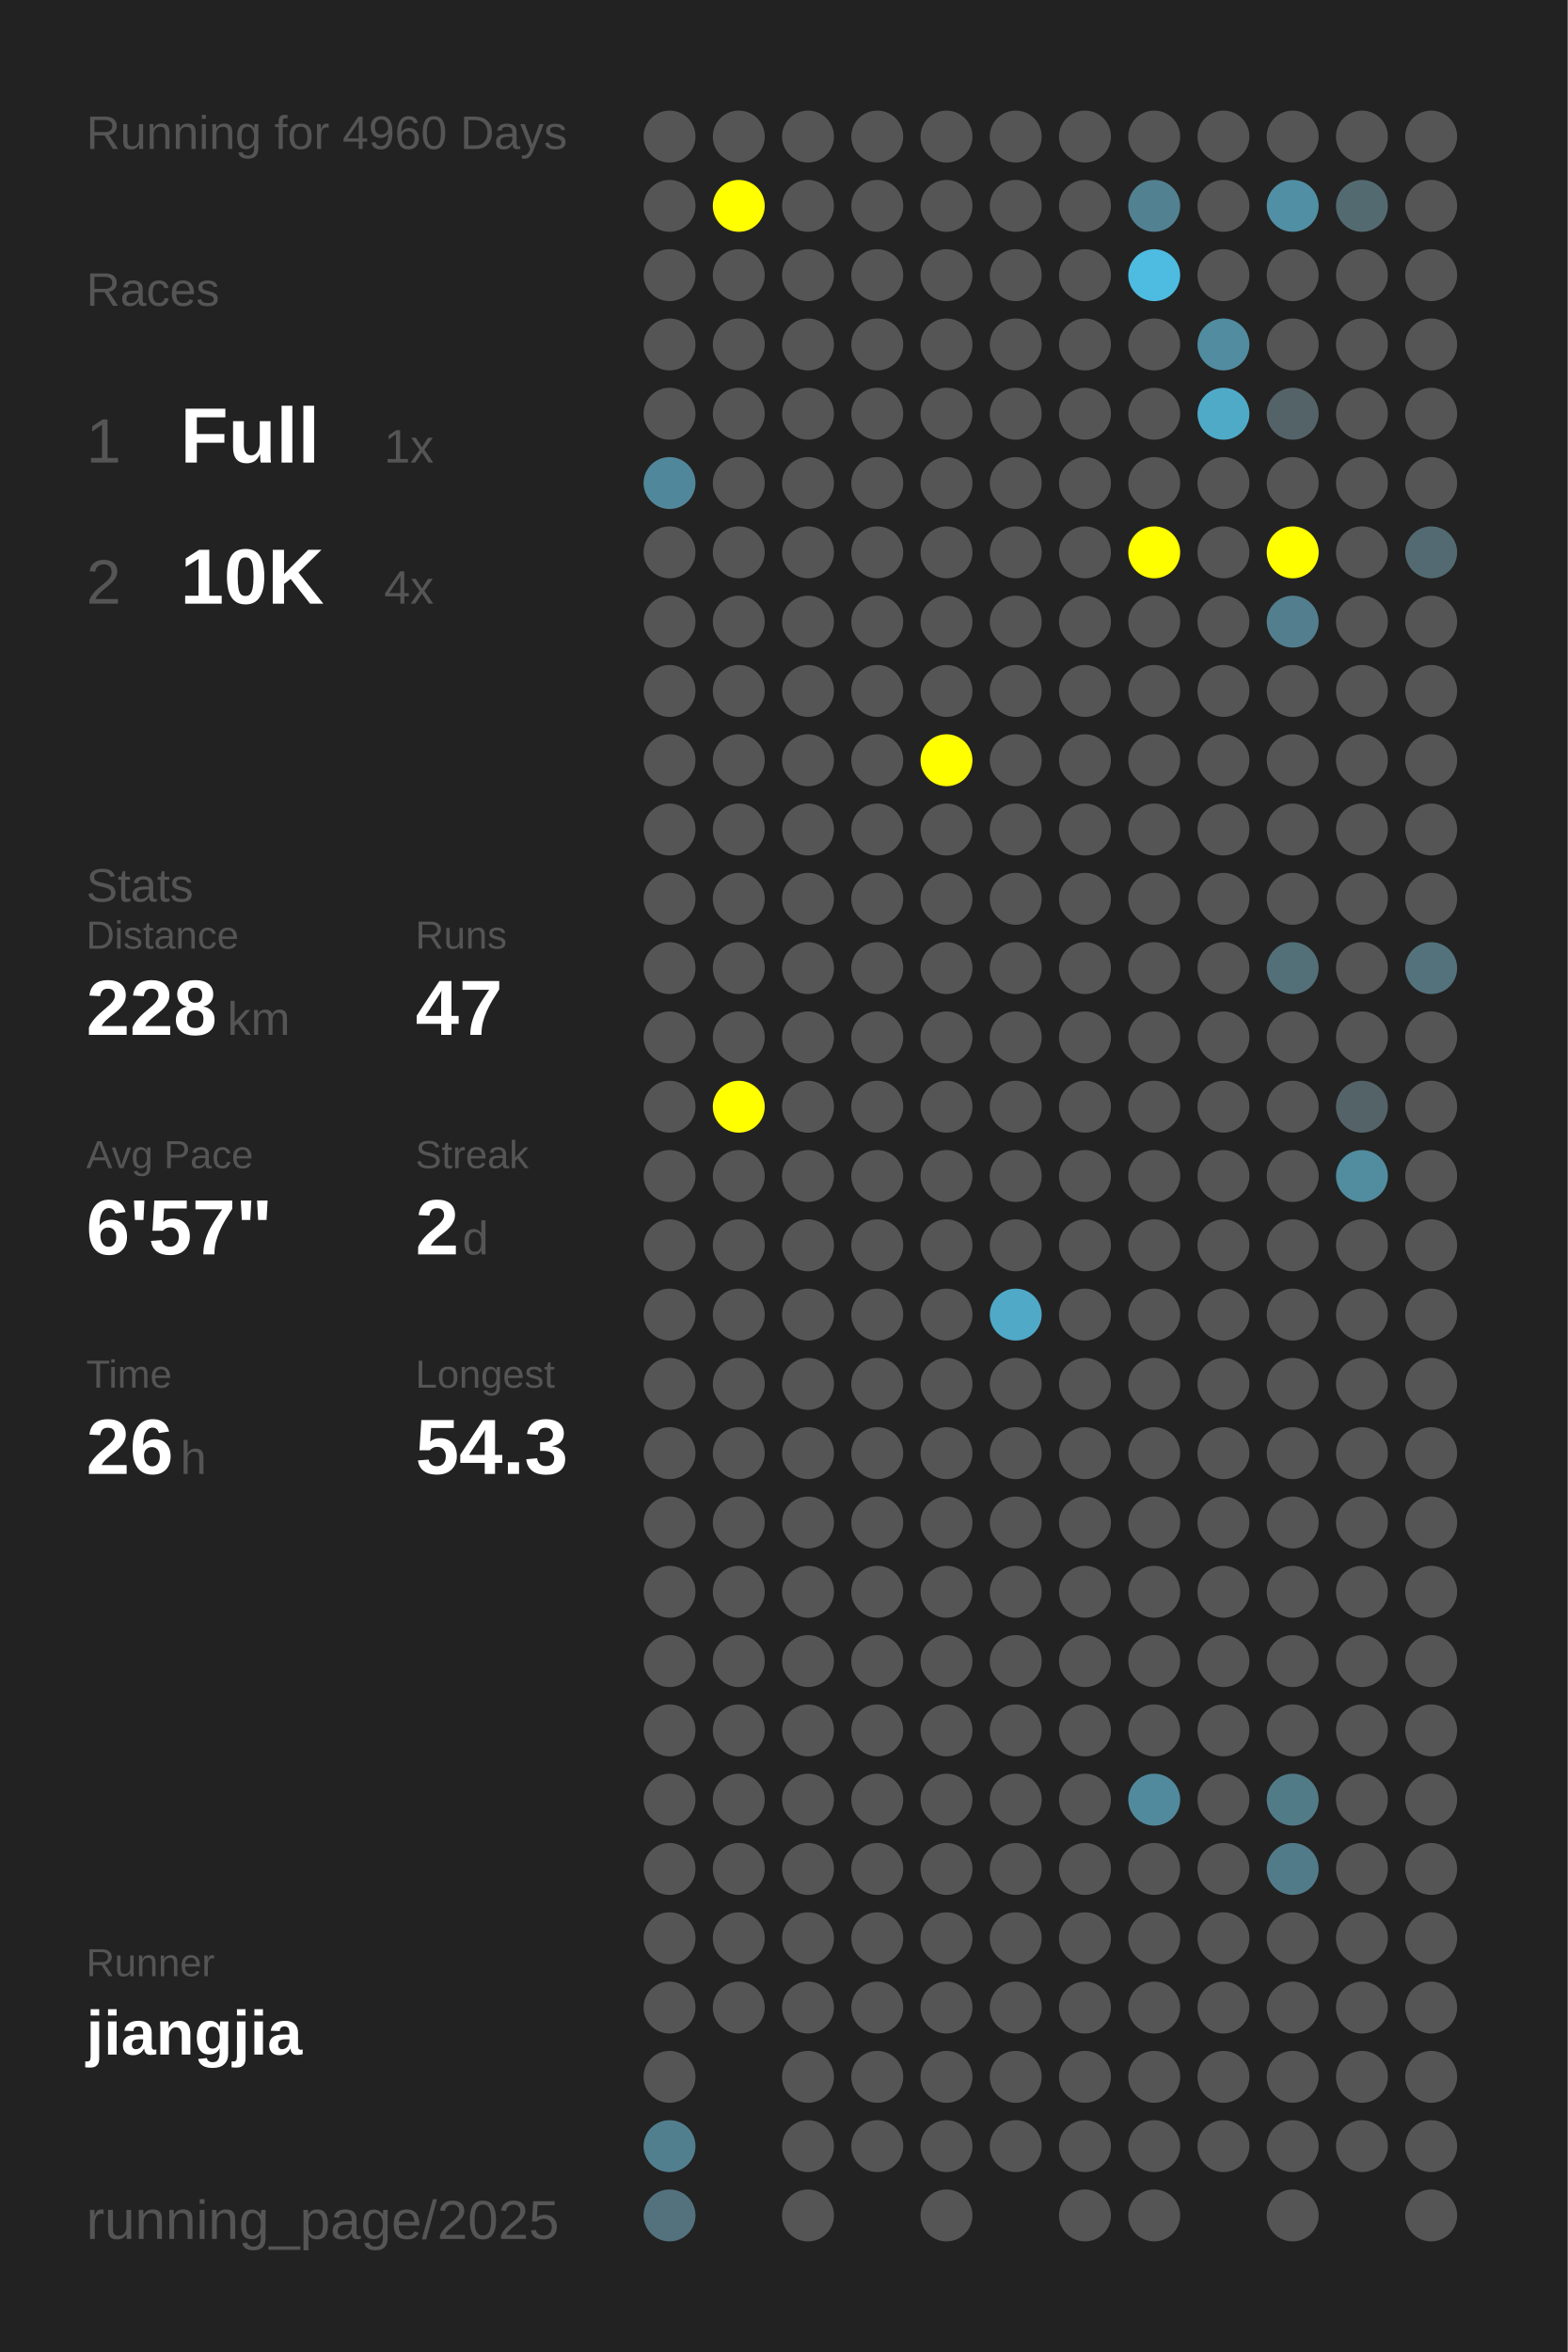
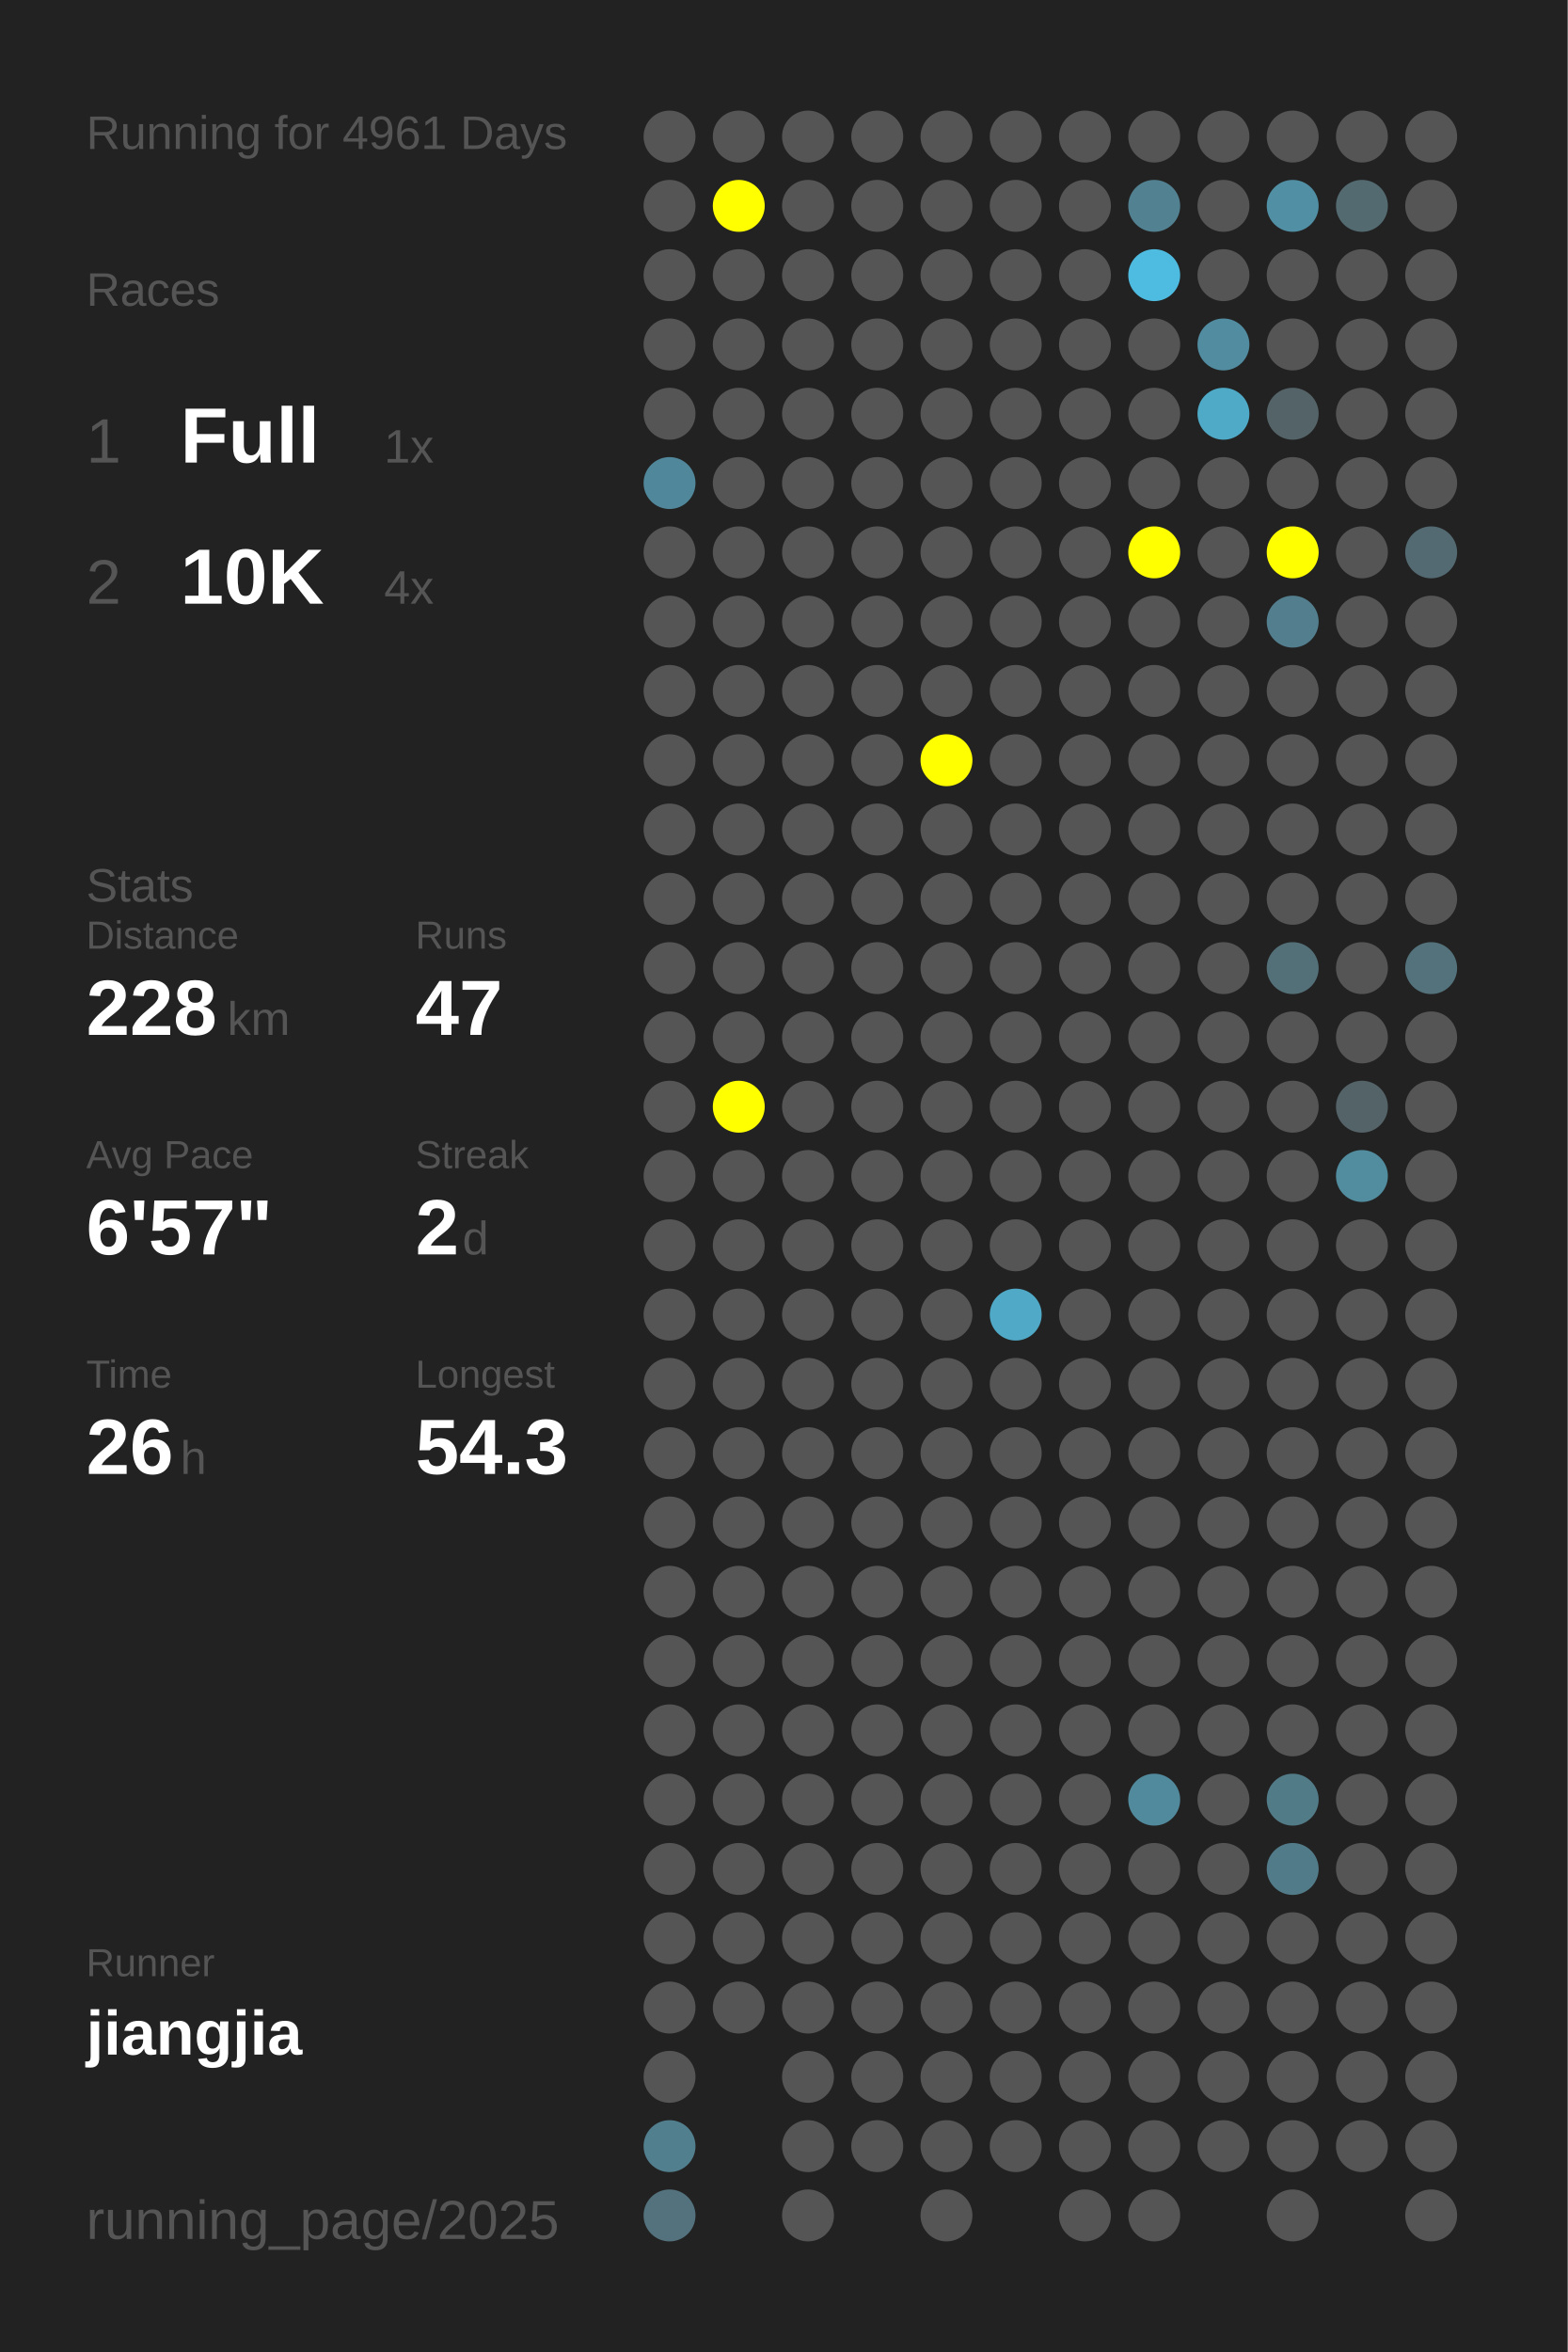
<svg xmlns="http://www.w3.org/2000/svg" baseProfile="full" height="300mm" version="1.1" viewBox="0,0,200,300" width="200mm">
  <defs />
  <rect fill="#222222" height="300" width="200" x="0" y="0" />
-   <text fill="#555555" style="font-size:6px; font-family:Arial;" x="11" y="19">Running for 4960 Days</text>
+   <text fill="#555555" style="font-size:6px; font-family:Arial;" x="11" y="19">Running for 4961 Days</text>
  <text fill="#555555" style="font-size:6px; font-family:Arial;" x="11" y="39">Races</text>
  <text fill="#555555" style="font-size:8px; font-family:Arial;" x="11" y="59">1</text>
  <text fill="#FFFFFF" style="font-size:10px; font-family:Arial; font-weight:bold;" x="23" y="59">Full</text>
  <text fill="#555555" style="font-size:6px; font-family:Arial;" x="49" y="59">1x</text>
  <text fill="#555555" style="font-size:8px; font-family:Arial;" x="11" y="77">2</text>
  <text fill="#FFFFFF" style="font-size:10px; font-family:Arial; font-weight:bold;" x="23" y="77">10K</text>
  <text fill="#555555" style="font-size:6px; font-family:Arial;" x="49" y="77">4x</text>
  <text fill="#555555" style="font-size:6px; font-family:Arial;" x="11" y="115">Stats</text>
  <text fill="#555555" style="font-size:5px; font-family:Arial;" x="11" y="121">Distance</text>
  <text fill="#FFFFFF" style="font-size:10px; font-family:Arial; font-weight:bold;" x="11" y="132">228</text>
  <text fill="#555555" style="font-size:6px; font-family:Arial;" x="29" y="132">km</text>
  <text fill="#555555" style="font-size:5px; font-family:Arial;" x="53" y="121">Runs</text>
  <text fill="#FFFFFF" style="font-size:10px; font-family:Arial; font-weight:bold;" x="53" y="132">47</text>
  <text fill="#555555" style="font-size:5px; font-family:Arial;" x="11" y="149">Avg Pace</text>
  <text fill="#FFFFFF" style="font-size:10px; font-family:Arial; font-weight:bold;" x="11" y="160">6'57"</text>
  <text fill="#555555" style="font-size:5px; font-family:Arial;" x="53" y="149">Streak</text>
  <text fill="#FFFFFF" style="font-size:10px; font-family:Arial; font-weight:bold;" x="53" y="160">2</text>
  <text fill="#555555" style="font-size:6px; font-family:Arial;" x="59" y="160">d</text>
  <text fill="#555555" style="font-size:5px; font-family:Arial;" x="11" y="177">Time</text>
  <text fill="#FFFFFF" style="font-size:10px; font-family:Arial; font-weight:bold;" x="11" y="188">26</text>
  <text fill="#555555" style="font-size:6px; font-family:Arial;" x="23" y="188">h</text>
  <text fill="#555555" style="font-size:5px; font-family:Arial;" x="53" y="177">Longest</text>
  <text fill="#FFFFFF" style="font-size:10px; font-family:Arial; font-weight:bold;" x="53" y="188">54.3</text>
  <text fill="#555555" style="font-size:5px; font-family:Arial;" x="11" y="252.065">Runner</text>
  <text fill="#FFFFFF" style="font-size:8px; font-family:Arial; font-weight:bold;" x="11" y="262.065">jiangjia</text>
  <text fill="#555555" style="font-size:7px; font-family:Arial;" x="11" y="285.581">running_page/2025</text>
  <circle cx="85.417" cy="17.419" fill="#555555" r="3.312" />
  <circle cx="85.417" cy="26.258" fill="#555555" r="3.312" />
  <circle cx="85.417" cy="35.097" fill="#555555" r="3.312" />
  <circle cx="85.417" cy="43.935" fill="#555555" r="3.312" />
  <circle cx="85.417" cy="52.774" fill="#555555" r="3.312" />
  <circle cx="85.417" cy="61.613" fill="#51879a" r="3.312" />
  <circle cx="85.417" cy="70.452" fill="#555555" r="3.312" />
  <circle cx="85.417" cy="79.29" fill="#555555" r="3.312" />
  <circle cx="85.417" cy="88.129" fill="#555555" r="3.312" />
  <circle cx="85.417" cy="96.968" fill="#555555" r="3.312" />
  <circle cx="85.417" cy="105.806" fill="#555555" r="3.312" />
  <circle cx="85.417" cy="114.645" fill="#555555" r="3.312" />
  <circle cx="85.417" cy="123.484" fill="#555555" r="3.312" />
  <circle cx="85.417" cy="132.323" fill="#555555" r="3.312" />
  <circle cx="85.417" cy="141.161" fill="#555555" r="3.312" />
  <circle cx="85.417" cy="150" fill="#555555" r="3.312" />
  <circle cx="85.417" cy="158.839" fill="#555555" r="3.312" />
  <circle cx="85.417" cy="167.677" fill="#555555" r="3.312" />
  <circle cx="85.417" cy="176.516" fill="#555555" r="3.312" />
  <circle cx="85.417" cy="185.355" fill="#555555" r="3.312" />
  <circle cx="85.417" cy="194.194" fill="#555555" r="3.312" />
  <circle cx="85.417" cy="203.032" fill="#555555" r="3.312" />
  <circle cx="85.417" cy="211.871" fill="#555555" r="3.312" />
  <circle cx="85.417" cy="220.71" fill="#555555" r="3.312" />
  <circle cx="85.417" cy="229.548" fill="#555555" r="3.312" />
  <circle cx="85.417" cy="238.387" fill="#555555" r="3.312" />
  <circle cx="85.417" cy="247.226" fill="#555555" r="3.312" />
  <circle cx="85.417" cy="256.065" fill="#555555" r="3.312" />
  <circle cx="85.417" cy="264.903" fill="#555555" r="3.312" />
  <circle cx="85.417" cy="273.742" fill="#527f8e" r="3.312" />
  <circle cx="85.417" cy="282.581" fill="#53727d" r="3.312" />
  <circle cx="94.25" cy="17.419" fill="#555555" r="3.312" />
  <circle cx="94.25" cy="26.258" fill="#FFFF00" r="3.312" />
  <circle cx="94.25" cy="35.097" fill="#555555" r="3.312" />
  <circle cx="94.25" cy="43.935" fill="#555555" r="3.312" />
  <circle cx="94.25" cy="52.774" fill="#555555" r="3.312" />
  <circle cx="94.25" cy="61.613" fill="#555555" r="3.312" />
  <circle cx="94.25" cy="70.452" fill="#555555" r="3.312" />
  <circle cx="94.25" cy="79.29" fill="#555555" r="3.312" />
  <circle cx="94.25" cy="88.129" fill="#555555" r="3.312" />
  <circle cx="94.25" cy="96.968" fill="#555555" r="3.312" />
  <circle cx="94.25" cy="105.806" fill="#555555" r="3.312" />
  <circle cx="94.25" cy="114.645" fill="#555555" r="3.312" />
  <circle cx="94.25" cy="123.484" fill="#555555" r="3.312" />
  <circle cx="94.25" cy="132.323" fill="#555555" r="3.312" />
  <circle cx="94.25" cy="141.161" fill="#FFFF00" r="3.312" />
  <circle cx="94.25" cy="150" fill="#555555" r="3.312" />
  <circle cx="94.25" cy="158.839" fill="#555555" r="3.312" />
  <circle cx="94.25" cy="167.677" fill="#555555" r="3.312" />
  <circle cx="94.25" cy="176.516" fill="#555555" r="3.312" />
  <circle cx="94.25" cy="185.355" fill="#555555" r="3.312" />
  <circle cx="94.25" cy="194.194" fill="#555555" r="3.312" />
  <circle cx="94.25" cy="203.032" fill="#555555" r="3.312" />
  <circle cx="94.25" cy="211.871" fill="#555555" r="3.312" />
  <circle cx="94.25" cy="220.71" fill="#555555" r="3.312" />
  <circle cx="94.25" cy="229.548" fill="#555555" r="3.312" />
  <circle cx="94.25" cy="238.387" fill="#555555" r="3.312" />
  <circle cx="94.25" cy="247.226" fill="#555555" r="3.312" />
  <circle cx="94.25" cy="256.065" fill="#555555" r="3.312" />
  <circle cx="103.083" cy="17.419" fill="#555555" r="3.312" />
  <circle cx="103.083" cy="26.258" fill="#555555" r="3.312" />
  <circle cx="103.083" cy="35.097" fill="#555555" r="3.312" />
  <circle cx="103.083" cy="43.935" fill="#555555" r="3.312" />
  <circle cx="103.083" cy="52.774" fill="#555555" r="3.312" />
  <circle cx="103.083" cy="61.613" fill="#555555" r="3.312" />
  <circle cx="103.083" cy="70.452" fill="#555555" r="3.312" />
  <circle cx="103.083" cy="79.29" fill="#555555" r="3.312" />
  <circle cx="103.083" cy="88.129" fill="#555555" r="3.312" />
  <circle cx="103.083" cy="96.968" fill="#555555" r="3.312" />
  <circle cx="103.083" cy="105.806" fill="#555555" r="3.312" />
  <circle cx="103.083" cy="114.645" fill="#555555" r="3.312" />
  <circle cx="103.083" cy="123.484" fill="#555555" r="3.312" />
  <circle cx="103.083" cy="132.323" fill="#555555" r="3.312" />
  <circle cx="103.083" cy="141.161" fill="#555555" r="3.312" />
  <circle cx="103.083" cy="150" fill="#555555" r="3.312" />
  <circle cx="103.083" cy="158.839" fill="#555555" r="3.312" />
  <circle cx="103.083" cy="167.677" fill="#555555" r="3.312" />
  <circle cx="103.083" cy="176.516" fill="#555555" r="3.312" />
  <circle cx="103.083" cy="185.355" fill="#555555" r="3.312" />
  <circle cx="103.083" cy="194.194" fill="#555555" r="3.312" />
  <circle cx="103.083" cy="203.032" fill="#555555" r="3.312" />
  <circle cx="103.083" cy="211.871" fill="#555555" r="3.312" />
  <circle cx="103.083" cy="220.71" fill="#555555" r="3.312" />
  <circle cx="103.083" cy="229.548" fill="#555555" r="3.312" />
  <circle cx="103.083" cy="238.387" fill="#555555" r="3.312" />
  <circle cx="103.083" cy="247.226" fill="#555555" r="3.312" />
  <circle cx="103.083" cy="256.065" fill="#555555" r="3.312" />
  <circle cx="103.083" cy="264.903" fill="#555555" r="3.312" />
  <circle cx="103.083" cy="273.742" fill="#555555" r="3.312" />
  <circle cx="103.083" cy="282.581" fill="#555555" r="3.312" />
  <circle cx="111.917" cy="17.419" fill="#555555" r="3.312" />
  <circle cx="111.917" cy="26.258" fill="#555555" r="3.312" />
  <circle cx="111.917" cy="35.097" fill="#555555" r="3.312" />
  <circle cx="111.917" cy="43.935" fill="#555555" r="3.312" />
  <circle cx="111.917" cy="52.774" fill="#555555" r="3.312" />
  <circle cx="111.917" cy="61.613" fill="#555555" r="3.312" />
  <circle cx="111.917" cy="70.452" fill="#555555" r="3.312" />
  <circle cx="111.917" cy="79.29" fill="#555555" r="3.312" />
  <circle cx="111.917" cy="88.129" fill="#555555" r="3.312" />
  <circle cx="111.917" cy="96.968" fill="#555555" r="3.312" />
  <circle cx="111.917" cy="105.806" fill="#555555" r="3.312" />
  <circle cx="111.917" cy="114.645" fill="#555555" r="3.312" />
  <circle cx="111.917" cy="123.484" fill="#555555" r="3.312" />
  <circle cx="111.917" cy="132.323" fill="#555555" r="3.312" />
  <circle cx="111.917" cy="141.161" fill="#555555" r="3.312" />
  <circle cx="111.917" cy="150" fill="#555555" r="3.312" />
  <circle cx="111.917" cy="158.839" fill="#555555" r="3.312" />
  <circle cx="111.917" cy="167.677" fill="#555555" r="3.312" />
  <circle cx="111.917" cy="176.516" fill="#555555" r="3.312" />
  <circle cx="111.917" cy="185.355" fill="#555555" r="3.312" />
  <circle cx="111.917" cy="194.194" fill="#555555" r="3.312" />
  <circle cx="111.917" cy="203.032" fill="#555555" r="3.312" />
  <circle cx="111.917" cy="211.871" fill="#555555" r="3.312" />
  <circle cx="111.917" cy="220.71" fill="#555555" r="3.312" />
  <circle cx="111.917" cy="229.548" fill="#555555" r="3.312" />
  <circle cx="111.917" cy="238.387" fill="#555555" r="3.312" />
  <circle cx="111.917" cy="247.226" fill="#555555" r="3.312" />
  <circle cx="111.917" cy="256.065" fill="#555555" r="3.312" />
  <circle cx="111.917" cy="264.903" fill="#555555" r="3.312" />
  <circle cx="111.917" cy="273.742" fill="#555555" r="3.312" />
  <circle cx="120.75" cy="17.419" fill="#555555" r="3.312" />
  <circle cx="120.75" cy="26.258" fill="#555555" r="3.312" />
  <circle cx="120.75" cy="35.097" fill="#555555" r="3.312" />
  <circle cx="120.75" cy="43.935" fill="#555555" r="3.312" />
  <circle cx="120.75" cy="52.774" fill="#555555" r="3.312" />
  <circle cx="120.75" cy="61.613" fill="#555555" r="3.312" />
  <circle cx="120.75" cy="70.452" fill="#555555" r="3.312" />
  <circle cx="120.75" cy="79.29" fill="#555555" r="3.312" />
  <circle cx="120.75" cy="88.129" fill="#555555" r="3.312" />
  <circle cx="120.75" cy="96.968" fill="#FFFF00" r="3.312" />
  <circle cx="120.75" cy="105.806" fill="#555555" r="3.312" />
  <circle cx="120.75" cy="114.645" fill="#555555" r="3.312" />
  <circle cx="120.75" cy="123.484" fill="#555555" r="3.312" />
  <circle cx="120.75" cy="132.323" fill="#555555" r="3.312" />
  <circle cx="120.75" cy="141.161" fill="#555555" r="3.312" />
  <circle cx="120.75" cy="150" fill="#555555" r="3.312" />
  <circle cx="120.75" cy="158.839" fill="#555555" r="3.312" />
  <circle cx="120.75" cy="167.677" fill="#555555" r="3.312" />
  <circle cx="120.75" cy="176.516" fill="#555555" r="3.312" />
  <circle cx="120.75" cy="185.355" fill="#555555" r="3.312" />
  <circle cx="120.75" cy="194.194" fill="#555555" r="3.312" />
  <circle cx="120.75" cy="203.032" fill="#555555" r="3.312" />
  <circle cx="120.75" cy="211.871" fill="#555555" r="3.312" />
  <circle cx="120.75" cy="220.71" fill="#555555" r="3.312" />
  <circle cx="120.75" cy="229.548" fill="#555555" r="3.312" />
  <circle cx="120.75" cy="238.387" fill="#555555" r="3.312" />
  <circle cx="120.75" cy="247.226" fill="#555555" r="3.312" />
  <circle cx="120.75" cy="256.065" fill="#555555" r="3.312" />
  <circle cx="120.75" cy="264.903" fill="#555555" r="3.312" />
  <circle cx="120.75" cy="273.742" fill="#555555" r="3.312" />
  <circle cx="120.75" cy="282.581" fill="#555555" r="3.312" />
  <circle cx="129.583" cy="17.419" fill="#555555" r="3.312" />
  <circle cx="129.583" cy="26.258" fill="#555555" r="3.312" />
  <circle cx="129.583" cy="35.097" fill="#555555" r="3.312" />
  <circle cx="129.583" cy="43.935" fill="#555555" r="3.312" />
  <circle cx="129.583" cy="52.774" fill="#555555" r="3.312" />
  <circle cx="129.583" cy="61.613" fill="#555555" r="3.312" />
  <circle cx="129.583" cy="70.452" fill="#555555" r="3.312" />
  <circle cx="129.583" cy="79.29" fill="#555555" r="3.312" />
  <circle cx="129.583" cy="88.129" fill="#555555" r="3.312" />
  <circle cx="129.583" cy="96.968" fill="#555555" r="3.312" />
  <circle cx="129.583" cy="105.806" fill="#555555" r="3.312" />
  <circle cx="129.583" cy="114.645" fill="#555555" r="3.312" />
  <circle cx="129.583" cy="123.484" fill="#555555" r="3.312" />
  <circle cx="129.583" cy="132.323" fill="#555555" r="3.312" />
  <circle cx="129.583" cy="141.161" fill="#555555" r="3.312" />
  <circle cx="129.583" cy="150" fill="#555555" r="3.312" />
  <circle cx="129.583" cy="158.839" fill="#555555" r="3.312" />
  <circle cx="129.583" cy="167.677" fill="#4fa9c7" r="3.312" />
  <circle cx="129.583" cy="176.516" fill="#555555" r="3.312" />
  <circle cx="129.583" cy="185.355" fill="#555555" r="3.312" />
  <circle cx="129.583" cy="194.194" fill="#555555" r="3.312" />
  <circle cx="129.583" cy="203.032" fill="#555555" r="3.312" />
  <circle cx="129.583" cy="211.871" fill="#555555" r="3.312" />
  <circle cx="129.583" cy="220.71" fill="#555555" r="3.312" />
  <circle cx="129.583" cy="229.548" fill="#555555" r="3.312" />
  <circle cx="129.583" cy="238.387" fill="#555555" r="3.312" />
  <circle cx="129.583" cy="247.226" fill="#555555" r="3.312" />
  <circle cx="129.583" cy="256.065" fill="#555555" r="3.312" />
  <circle cx="129.583" cy="264.903" fill="#555555" r="3.312" />
  <circle cx="129.583" cy="273.742" fill="#555555" r="3.312" />
  <circle cx="138.417" cy="17.419" fill="#555555" r="3.312" />
  <circle cx="138.417" cy="26.258" fill="#555555" r="3.312" />
  <circle cx="138.417" cy="35.097" fill="#555555" r="3.312" />
  <circle cx="138.417" cy="43.935" fill="#555555" r="3.312" />
  <circle cx="138.417" cy="52.774" fill="#555555" r="3.312" />
  <circle cx="138.417" cy="61.613" fill="#555555" r="3.312" />
  <circle cx="138.417" cy="70.452" fill="#555555" r="3.312" />
  <circle cx="138.417" cy="79.29" fill="#555555" r="3.312" />
  <circle cx="138.417" cy="88.129" fill="#555555" r="3.312" />
  <circle cx="138.417" cy="96.968" fill="#555555" r="3.312" />
  <circle cx="138.417" cy="105.806" fill="#555555" r="3.312" />
  <circle cx="138.417" cy="114.645" fill="#555555" r="3.312" />
  <circle cx="138.417" cy="123.484" fill="#555555" r="3.312" />
  <circle cx="138.417" cy="132.323" fill="#555555" r="3.312" />
  <circle cx="138.417" cy="141.161" fill="#555555" r="3.312" />
  <circle cx="138.417" cy="150" fill="#555555" r="3.312" />
  <circle cx="138.417" cy="158.839" fill="#555555" r="3.312" />
  <circle cx="138.417" cy="167.677" fill="#555555" r="3.312" />
  <circle cx="138.417" cy="176.516" fill="#555555" r="3.312" />
  <circle cx="138.417" cy="185.355" fill="#555555" r="3.312" />
  <circle cx="138.417" cy="194.194" fill="#555555" r="3.312" />
  <circle cx="138.417" cy="203.032" fill="#555555" r="3.312" />
  <circle cx="138.417" cy="211.871" fill="#555555" r="3.312" />
  <circle cx="138.417" cy="220.71" fill="#555555" r="3.312" />
  <circle cx="138.417" cy="229.548" fill="#555555" r="3.312" />
  <circle cx="138.417" cy="238.387" fill="#555555" r="3.312" />
  <circle cx="138.417" cy="247.226" fill="#555555" r="3.312" />
  <circle cx="138.417" cy="256.065" fill="#555555" r="3.312" />
  <circle cx="138.417" cy="264.903" fill="#555555" r="3.312" />
  <circle cx="138.417" cy="273.742" fill="#555555" r="3.312" />
  <circle cx="138.417" cy="282.581" fill="#555555" r="3.312" />
  <circle cx="147.25" cy="17.419" fill="#555555" r="3.312" />
  <circle cx="147.25" cy="26.258" fill="#528191" r="3.312" />
  <circle cx="147.25" cy="35.097" fill="#4ebbe0" r="3.312" />
  <circle cx="147.25" cy="43.935" fill="#555555" r="3.312" />
  <circle cx="147.25" cy="52.774" fill="#555555" r="3.312" />
  <circle cx="147.25" cy="61.613" fill="#555555" r="3.312" />
  <circle cx="147.25" cy="70.452" fill="#FFFF00" r="3.312" />
  <circle cx="147.25" cy="79.29" fill="#555555" r="3.312" />
  <circle cx="147.25" cy="88.129" fill="#555555" r="3.312" />
  <circle cx="147.25" cy="96.968" fill="#555555" r="3.312" />
  <circle cx="147.25" cy="105.806" fill="#555555" r="3.312" />
  <circle cx="147.25" cy="114.645" fill="#555555" r="3.312" />
  <circle cx="147.25" cy="123.484" fill="#555555" r="3.312" />
  <circle cx="147.25" cy="132.323" fill="#555555" r="3.312" />
  <circle cx="147.25" cy="141.161" fill="#555555" r="3.312" />
  <circle cx="147.25" cy="150" fill="#555555" r="3.312" />
  <circle cx="147.25" cy="158.839" fill="#555555" r="3.312" />
  <circle cx="147.25" cy="167.677" fill="#555555" r="3.312" />
  <circle cx="147.25" cy="176.516" fill="#555555" r="3.312" />
  <circle cx="147.25" cy="185.355" fill="#555555" r="3.312" />
  <circle cx="147.25" cy="194.194" fill="#555555" r="3.312" />
  <circle cx="147.25" cy="203.032" fill="#555555" r="3.312" />
  <circle cx="147.25" cy="211.871" fill="#555555" r="3.312" />
  <circle cx="147.25" cy="220.71" fill="#555555" r="3.312" />
  <circle cx="147.25" cy="229.548" fill="#518a9d" r="3.312" />
  <circle cx="147.25" cy="238.387" fill="#555555" r="3.312" />
  <circle cx="147.25" cy="247.226" fill="#555555" r="3.312" />
  <circle cx="147.25" cy="256.065" fill="#555555" r="3.312" />
  <circle cx="147.25" cy="264.903" fill="#555555" r="3.312" />
  <circle cx="147.25" cy="273.742" fill="#555555" r="3.312" />
  <circle cx="147.25" cy="282.581" fill="#555555" r="3.312" />
  <circle cx="156.083" cy="17.419" fill="#555555" r="3.312" />
  <circle cx="156.083" cy="26.258" fill="#555555" r="3.312" />
  <circle cx="156.083" cy="35.097" fill="#555555" r="3.312" />
  <circle cx="156.083" cy="43.935" fill="#518ca0" r="3.312" />
  <circle cx="156.083" cy="52.774" fill="#4faac8" r="3.312" />
  <circle cx="156.083" cy="61.613" fill="#555555" r="3.312" />
  <circle cx="156.083" cy="70.452" fill="#555555" r="3.312" />
  <circle cx="156.083" cy="79.29" fill="#555555" r="3.312" />
  <circle cx="156.083" cy="88.129" fill="#555555" r="3.312" />
  <circle cx="156.083" cy="96.968" fill="#555555" r="3.312" />
  <circle cx="156.083" cy="105.806" fill="#555555" r="3.312" />
  <circle cx="156.083" cy="114.645" fill="#555555" r="3.312" />
  <circle cx="156.083" cy="123.484" fill="#555555" r="3.312" />
  <circle cx="156.083" cy="132.323" fill="#555555" r="3.312" />
  <circle cx="156.083" cy="141.161" fill="#555555" r="3.312" />
  <circle cx="156.083" cy="150" fill="#555555" r="3.312" />
  <circle cx="156.083" cy="158.839" fill="#555555" r="3.312" />
  <circle cx="156.083" cy="167.677" fill="#555555" r="3.312" />
  <circle cx="156.083" cy="176.516" fill="#555555" r="3.312" />
  <circle cx="156.083" cy="185.355" fill="#555555" r="3.312" />
  <circle cx="156.083" cy="194.194" fill="#555555" r="3.312" />
  <circle cx="156.083" cy="203.032" fill="#555555" r="3.312" />
  <circle cx="156.083" cy="211.871" fill="#555555" r="3.312" />
  <circle cx="156.083" cy="220.71" fill="#555555" r="3.312" />
  <circle cx="156.083" cy="229.548" fill="#555555" r="3.312" />
  <circle cx="156.083" cy="238.387" fill="#555555" r="3.312" />
  <circle cx="156.083" cy="247.226" fill="#555555" r="3.312" />
  <circle cx="156.083" cy="256.065" fill="#555555" r="3.312" />
  <circle cx="156.083" cy="264.903" fill="#555555" r="3.312" />
  <circle cx="156.083" cy="273.742" fill="#555555" r="3.312" />
  <circle cx="164.917" cy="17.419" fill="#555555" r="3.312" />
  <circle cx="164.917" cy="26.258" fill="#518fa4" r="3.312" />
  <circle cx="164.917" cy="35.097" fill="#555555" r="3.312" />
  <circle cx="164.917" cy="43.935" fill="#555555" r="3.312" />
  <circle cx="164.917" cy="52.774" fill="#546368" r="3.312" />
  <circle cx="164.917" cy="61.613" fill="#555555" r="3.312" />
  <circle cx="164.917" cy="70.452" fill="#FFFF00" r="3.312" />
  <circle cx="164.917" cy="79.29" fill="#527e8d" r="3.312" />
  <circle cx="164.917" cy="88.129" fill="#555555" r="3.312" />
  <circle cx="164.917" cy="96.968" fill="#555555" r="3.312" />
  <circle cx="164.917" cy="105.806" fill="#555555" r="3.312" />
  <circle cx="164.917" cy="114.645" fill="#555555" r="3.312" />
  <circle cx="164.917" cy="123.484" fill="#536f78" r="3.312" />
  <circle cx="164.917" cy="132.323" fill="#555555" r="3.312" />
  <circle cx="164.917" cy="141.161" fill="#555555" r="3.312" />
  <circle cx="164.917" cy="150" fill="#555555" r="3.312" />
  <circle cx="164.917" cy="158.839" fill="#555555" r="3.312" />
  <circle cx="164.917" cy="167.677" fill="#555555" r="3.312" />
  <circle cx="164.917" cy="176.516" fill="#555555" r="3.312" />
  <circle cx="164.917" cy="185.355" fill="#555555" r="3.312" />
  <circle cx="164.917" cy="194.194" fill="#555555" r="3.312" />
  <circle cx="164.917" cy="203.032" fill="#555555" r="3.312" />
  <circle cx="164.917" cy="211.871" fill="#555555" r="3.312" />
  <circle cx="164.917" cy="220.71" fill="#555555" r="3.312" />
  <circle cx="164.917" cy="229.548" fill="#527b88" r="3.312" />
  <circle cx="164.917" cy="238.387" fill="#527b89" r="3.312" />
  <circle cx="164.917" cy="247.226" fill="#555555" r="3.312" />
  <circle cx="164.917" cy="256.065" fill="#555555" r="3.312" />
  <circle cx="164.917" cy="264.903" fill="#555555" r="3.312" />
  <circle cx="164.917" cy="273.742" fill="#555555" r="3.312" />
  <circle cx="164.917" cy="282.581" fill="#555555" r="3.312" />
  <circle cx="173.75" cy="17.419" fill="#555555" r="3.312" />
  <circle cx="173.75" cy="26.258" fill="#536a71" r="3.312" />
  <circle cx="173.75" cy="35.097" fill="#555555" r="3.312" />
  <circle cx="173.75" cy="43.935" fill="#555555" r="3.312" />
  <circle cx="173.75" cy="52.774" fill="#555555" r="3.312" />
  <circle cx="173.75" cy="61.613" fill="#555555" r="3.312" />
  <circle cx="173.75" cy="70.452" fill="#555555" r="3.312" />
  <circle cx="173.75" cy="79.29" fill="#555555" r="3.312" />
  <circle cx="173.75" cy="88.129" fill="#555555" r="3.312" />
  <circle cx="173.75" cy="96.968" fill="#555555" r="3.312" />
  <circle cx="173.75" cy="105.806" fill="#555555" r="3.312" />
  <circle cx="173.75" cy="114.645" fill="#555555" r="3.312" />
  <circle cx="173.75" cy="123.484" fill="#555555" r="3.312" />
  <circle cx="173.75" cy="132.323" fill="#555555" r="3.312" />
  <circle cx="173.75" cy="141.161" fill="#546368" r="3.312" />
  <circle cx="173.75" cy="150" fill="#518c9f" r="3.312" />
  <circle cx="173.75" cy="158.839" fill="#555555" r="3.312" />
  <circle cx="173.75" cy="167.677" fill="#555555" r="3.312" />
  <circle cx="173.75" cy="176.516" fill="#555555" r="3.312" />
  <circle cx="173.75" cy="185.355" fill="#555555" r="3.312" />
  <circle cx="173.75" cy="194.194" fill="#555555" r="3.312" />
  <circle cx="173.75" cy="203.032" fill="#555555" r="3.312" />
  <circle cx="173.75" cy="211.871" fill="#555555" r="3.312" />
  <circle cx="173.75" cy="220.71" fill="#555555" r="3.312" />
  <circle cx="173.75" cy="229.548" fill="#555555" r="3.312" />
  <circle cx="173.75" cy="238.387" fill="#555555" r="3.312" />
  <circle cx="173.75" cy="247.226" fill="#555555" r="3.312" />
  <circle cx="173.75" cy="256.065" fill="#555555" r="3.312" />
  <circle cx="173.75" cy="264.903" fill="#555555" r="3.312" />
  <circle cx="173.75" cy="273.742" fill="#555555" r="3.312" />
  <circle cx="182.583" cy="17.419" fill="#555555" r="3.312" />
  <circle cx="182.583" cy="26.258" fill="#555555" r="3.312" />
  <circle cx="182.583" cy="35.097" fill="#555555" r="3.312" />
  <circle cx="182.583" cy="43.935" fill="#555555" r="3.312" />
  <circle cx="182.583" cy="52.774" fill="#555555" r="3.312" />
  <circle cx="182.583" cy="61.613" fill="#555555" r="3.312" />
  <circle cx="182.583" cy="70.452" fill="#536a72" r="3.312" />
  <circle cx="182.583" cy="79.29" fill="#555555" r="3.312" />
  <circle cx="182.583" cy="88.129" fill="#555555" r="3.312" />
  <circle cx="182.583" cy="96.968" fill="#555555" r="3.312" />
  <circle cx="182.583" cy="105.806" fill="#555555" r="3.312" />
  <circle cx="182.583" cy="114.645" fill="#555555" r="3.312" />
  <circle cx="182.583" cy="123.484" fill="#53727c" r="3.312" />
  <circle cx="182.583" cy="132.323" fill="#555555" r="3.312" />
  <circle cx="182.583" cy="141.161" fill="#555555" r="3.312" />
  <circle cx="182.583" cy="150" fill="#555555" r="3.312" />
  <circle cx="182.583" cy="158.839" fill="#555555" r="3.312" />
  <circle cx="182.583" cy="167.677" fill="#555555" r="3.312" />
  <circle cx="182.583" cy="176.516" fill="#555555" r="3.312" />
  <circle cx="182.583" cy="185.355" fill="#555555" r="3.312" />
  <circle cx="182.583" cy="194.194" fill="#555555" r="3.312" />
  <circle cx="182.583" cy="203.032" fill="#555555" r="3.312" />
  <circle cx="182.583" cy="211.871" fill="#555555" r="3.312" />
  <circle cx="182.583" cy="220.71" fill="#555555" r="3.312" />
  <circle cx="182.583" cy="229.548" fill="#555555" r="3.312" />
  <circle cx="182.583" cy="238.387" fill="#555555" r="3.312" />
  <circle cx="182.583" cy="247.226" fill="#555555" r="3.312" />
  <circle cx="182.583" cy="256.065" fill="#555555" r="3.312" />
  <circle cx="182.583" cy="264.903" fill="#555555" r="3.312" />
  <circle cx="182.583" cy="273.742" fill="#555555" r="3.312" />
  <circle cx="182.583" cy="282.581" fill="#555555" r="3.312" />
</svg>
